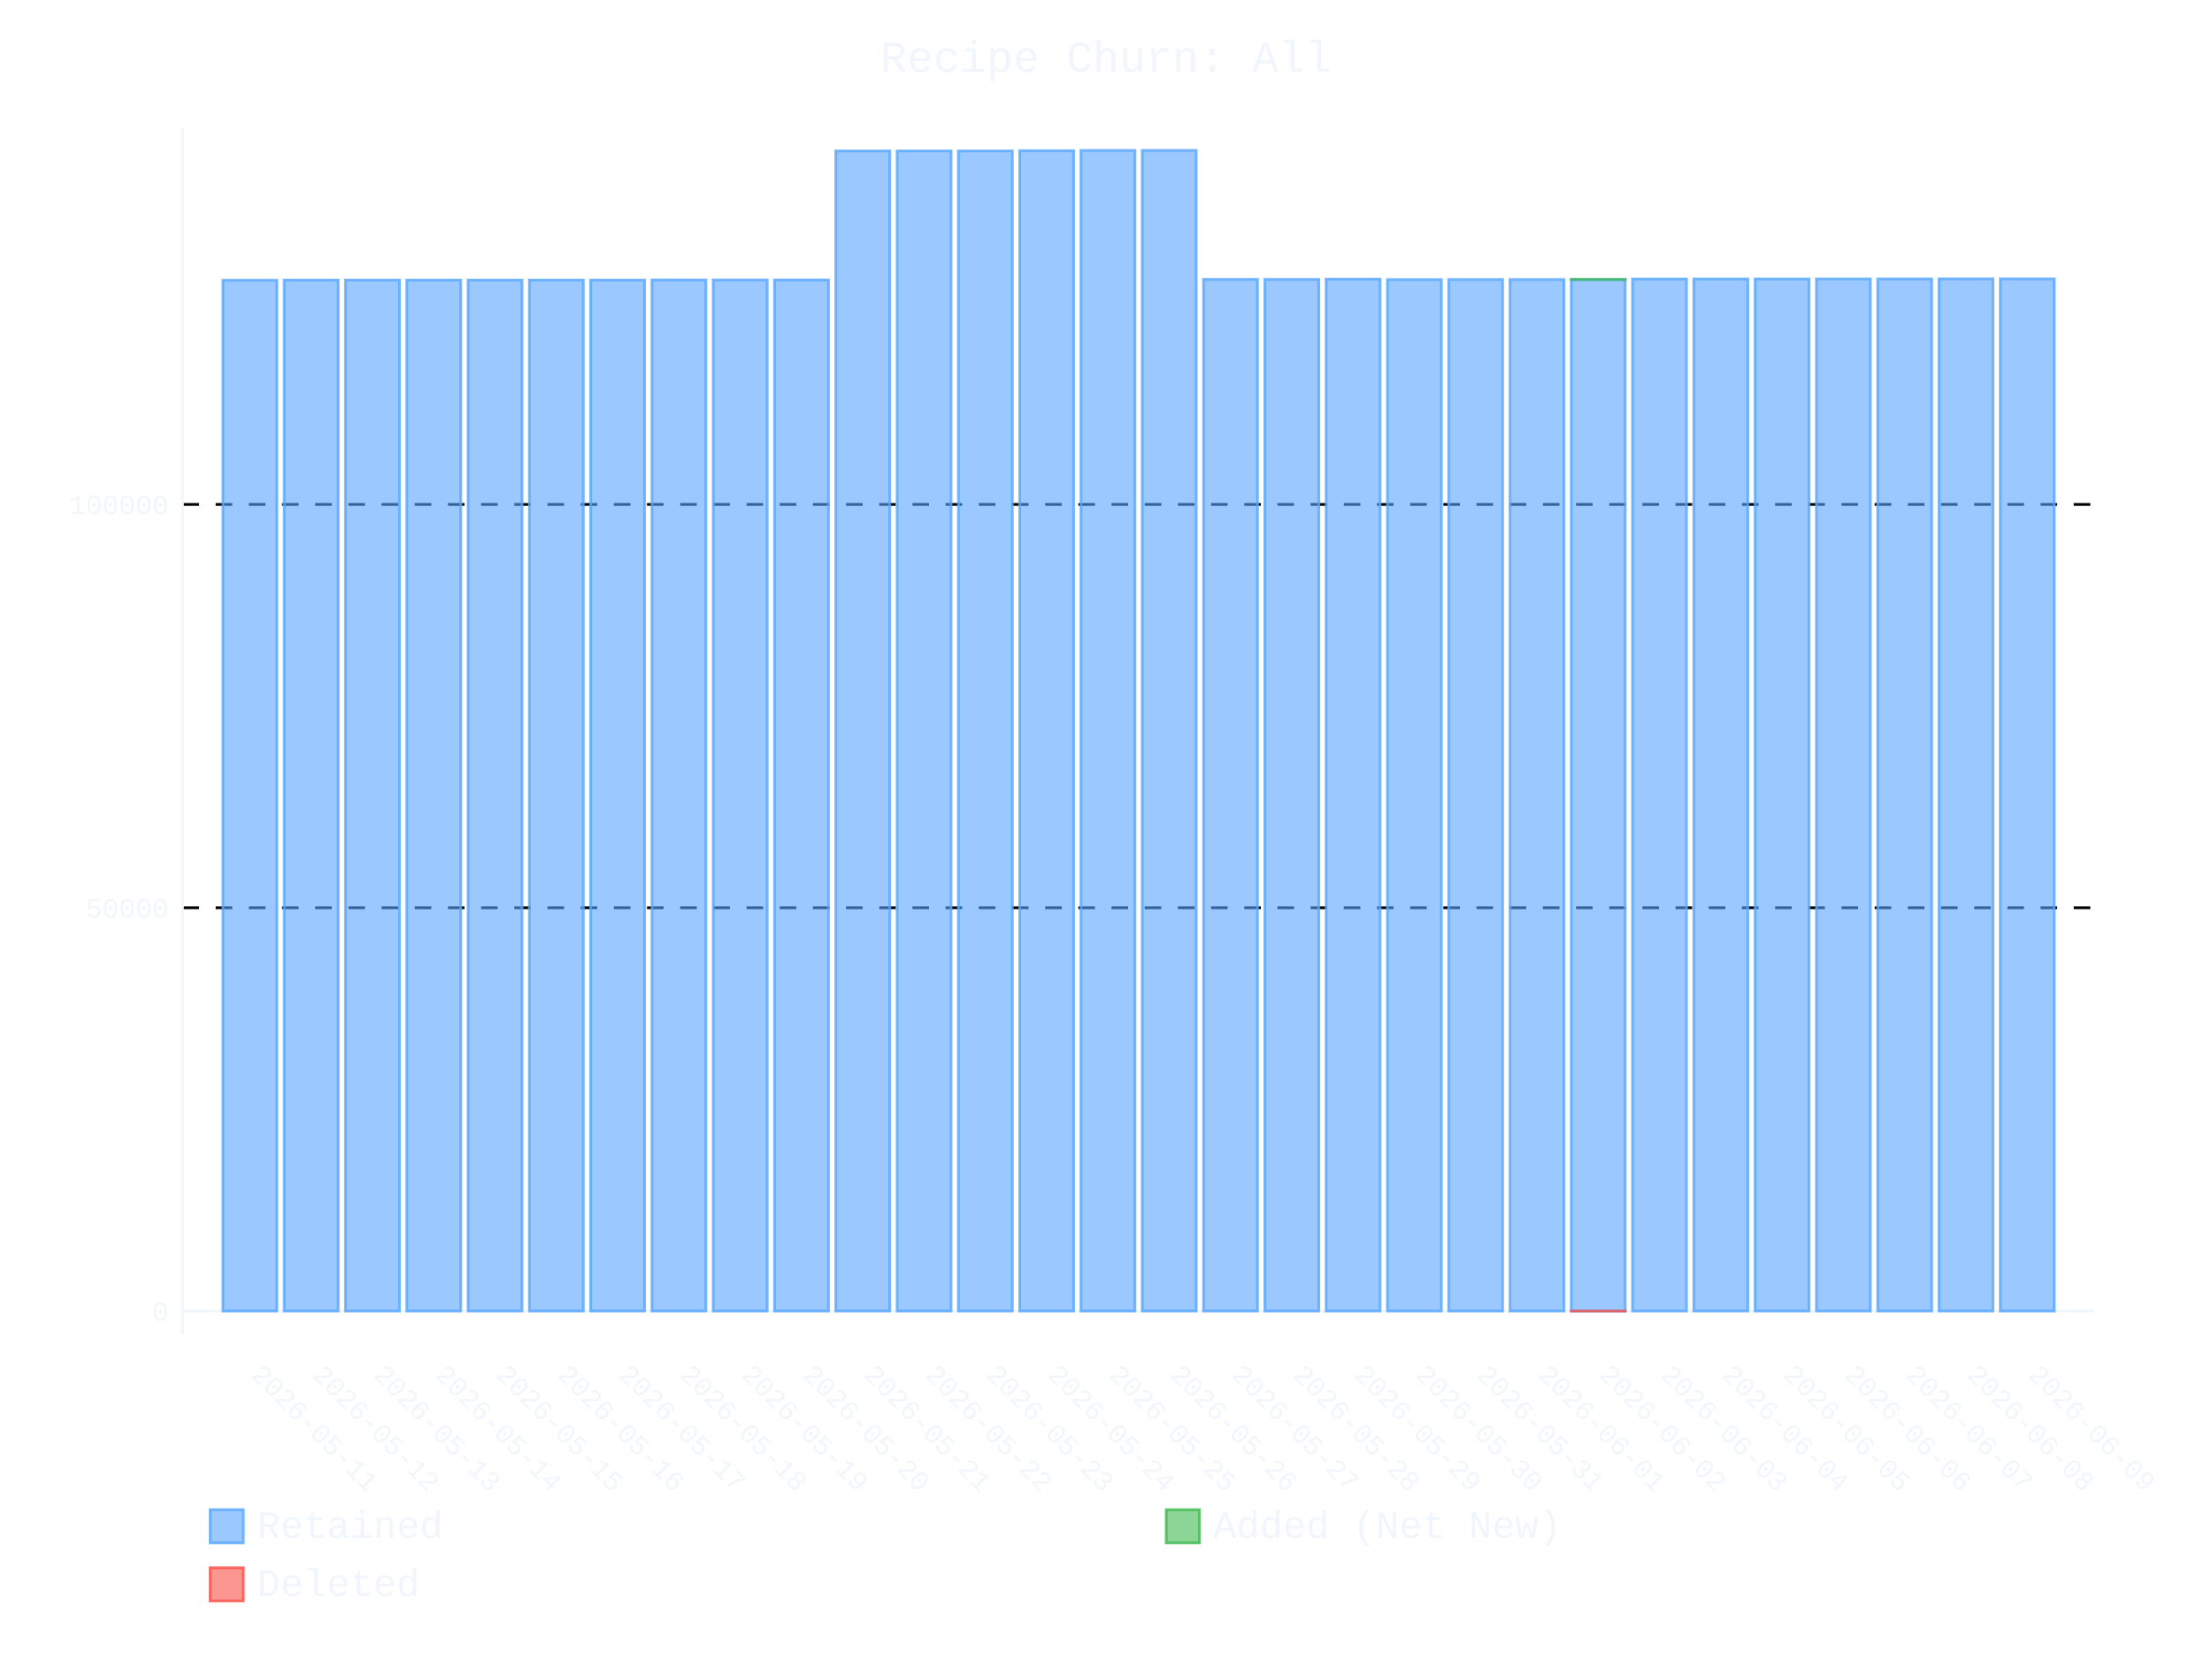
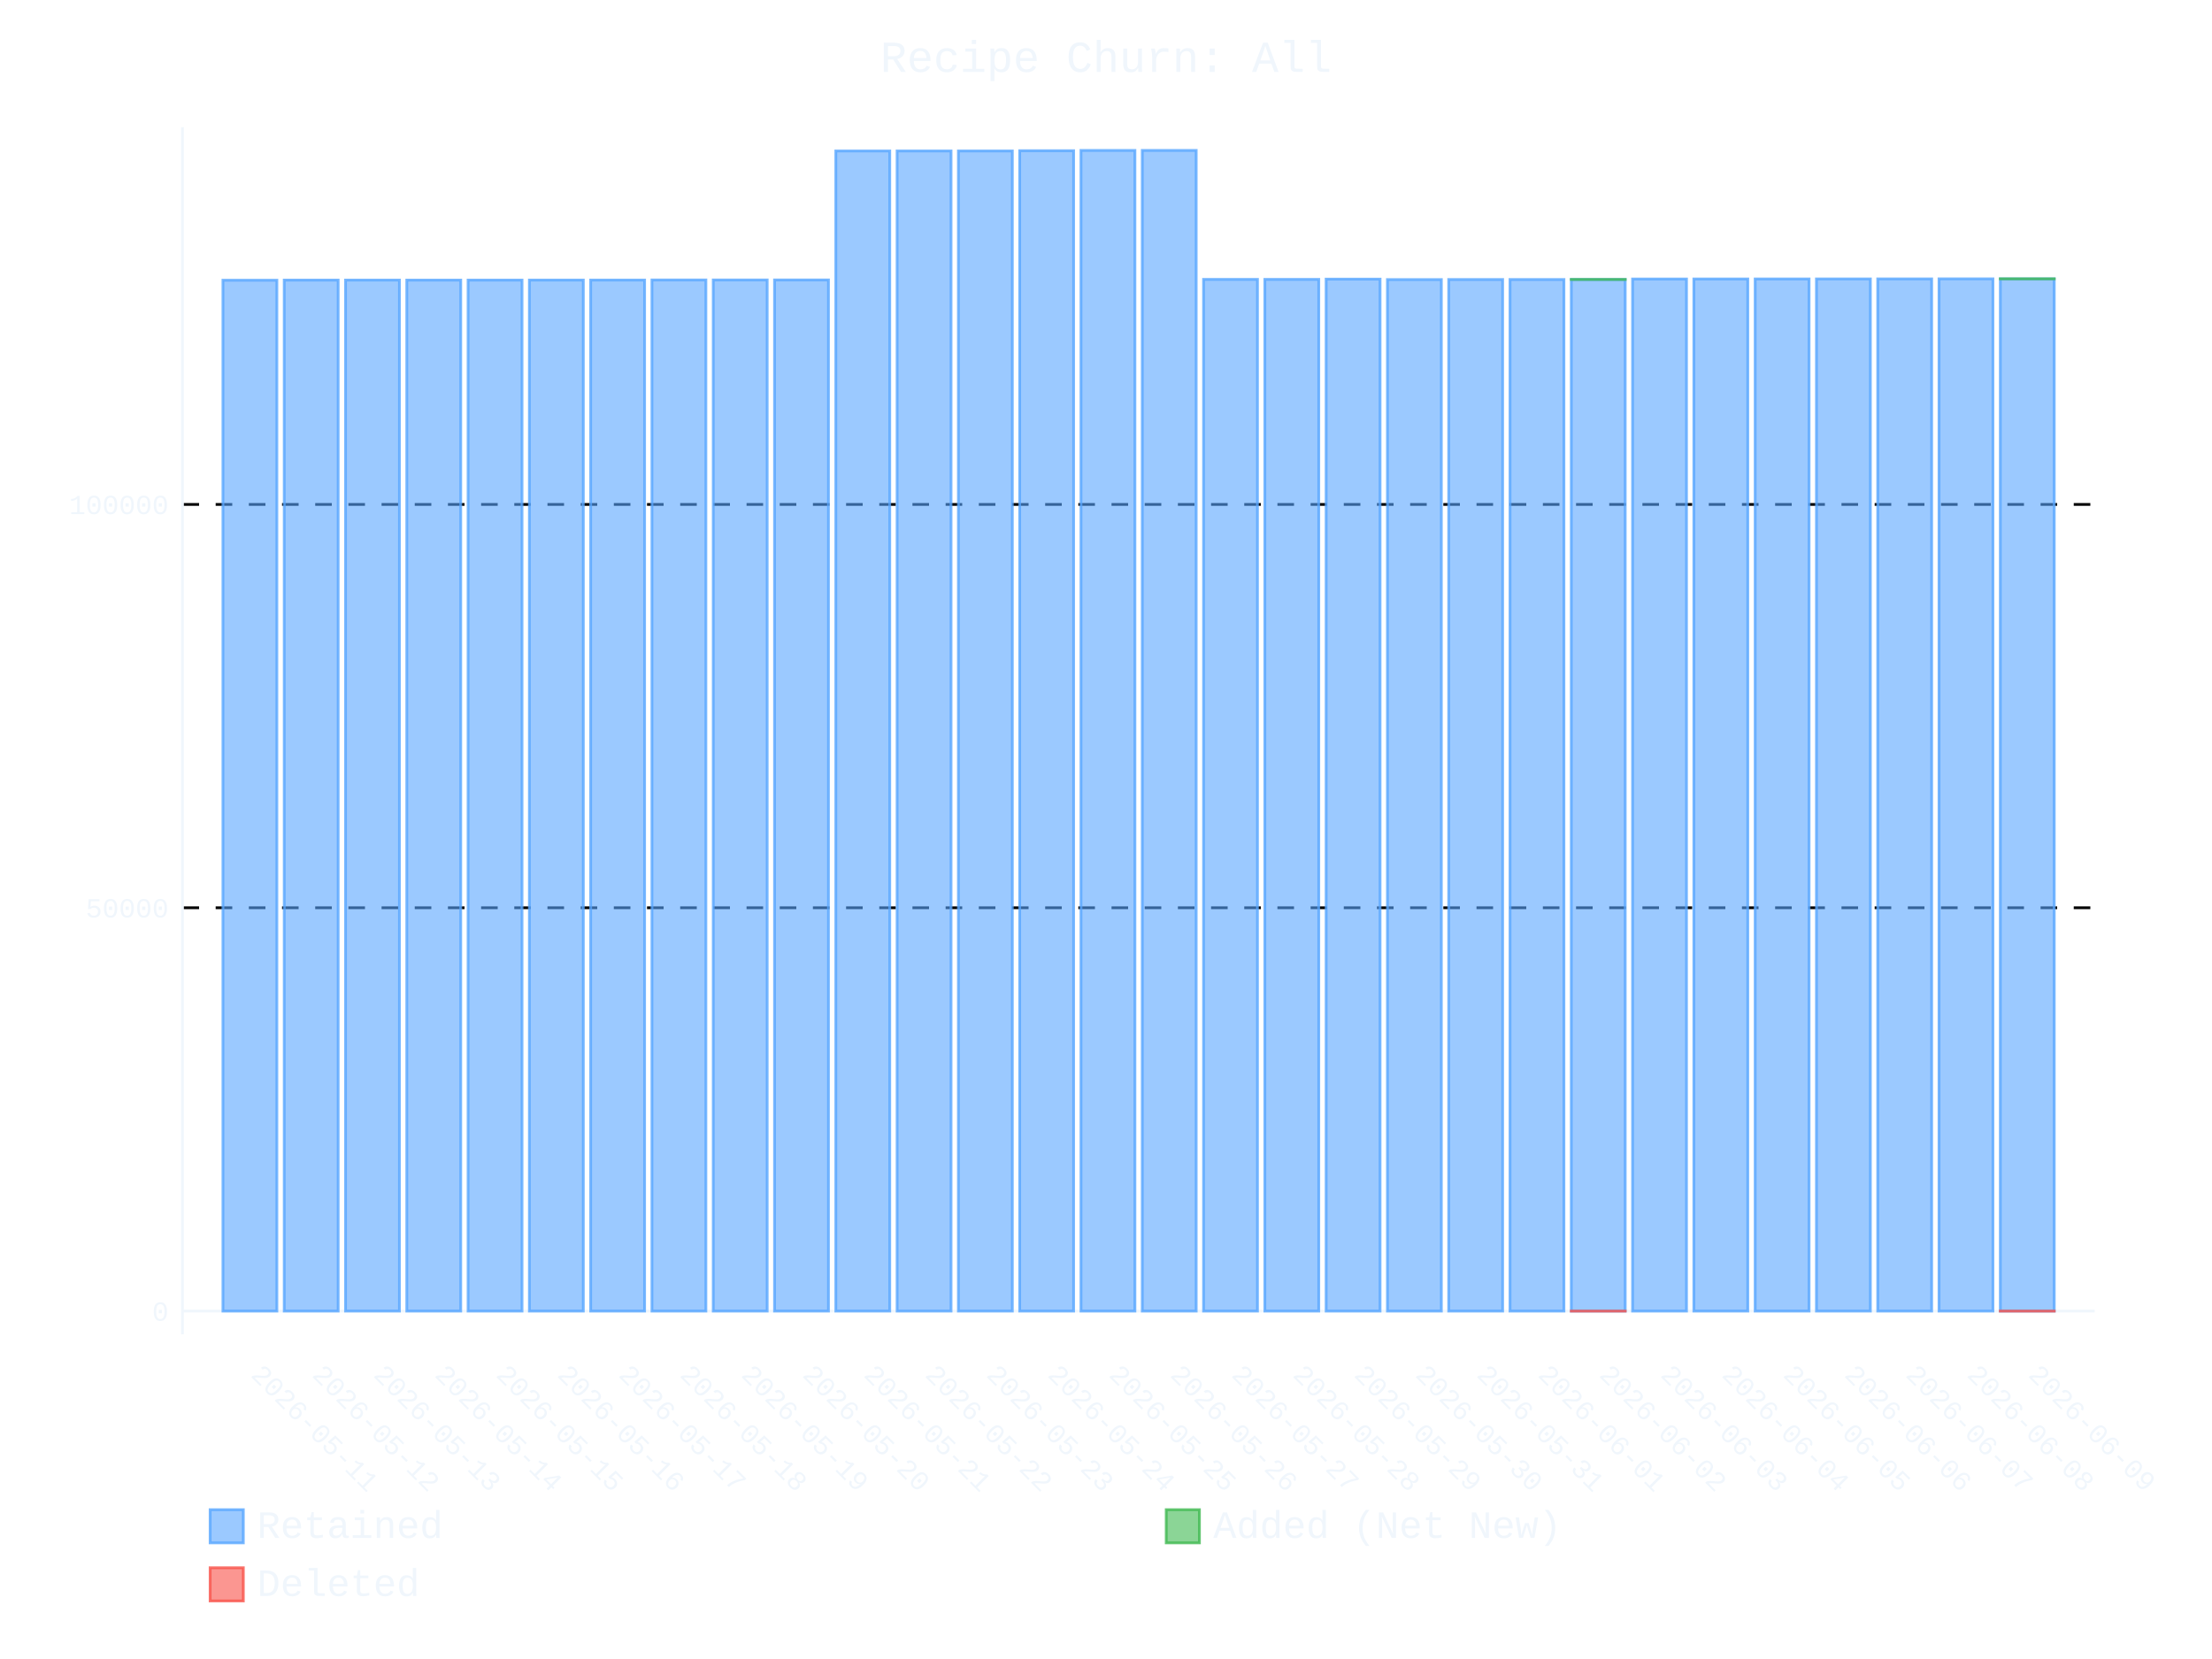
- <svg xmlns="http://www.w3.org/2000/svg" id="chart-f2c82ad2-dcfa-4133-a1a3-add3ea1f394c" class="pygal-chart" viewBox="0 0 800 600">
+ <svg xmlns="http://www.w3.org/2000/svg" id="chart-7bdb17bb-5d78-495d-bef8-8393274104c9" class="pygal-chart" viewBox="0 0 800 600">
  <defs>
-     <style type="text/css">#chart-f2c82ad2-dcfa-4133-a1a3-add3ea1f394c{-webkit-user-select:none;-webkit-font-smoothing:antialiased;font-family:Consolas,"Liberation Mono",Menlo,Courier,monospace}#chart-f2c82ad2-dcfa-4133-a1a3-add3ea1f394c .title{font-family:Consolas,"Liberation Mono",Menlo,Courier,monospace;font-size:16px}#chart-f2c82ad2-dcfa-4133-a1a3-add3ea1f394c .legends .legend text{font-family:Consolas,"Liberation Mono",Menlo,Courier,monospace;font-size:14px}#chart-f2c82ad2-dcfa-4133-a1a3-add3ea1f394c .axis text{font-family:Consolas,"Liberation Mono",Menlo,Courier,monospace;font-size:10px}#chart-f2c82ad2-dcfa-4133-a1a3-add3ea1f394c .axis text.major{font-family:Consolas,"Liberation Mono",Menlo,Courier,monospace;font-size:10px}#chart-f2c82ad2-dcfa-4133-a1a3-add3ea1f394c .text-overlay text.value{font-family:Consolas,"Liberation Mono",Menlo,Courier,monospace;font-size:16px}#chart-f2c82ad2-dcfa-4133-a1a3-add3ea1f394c .text-overlay text.label{font-family:Consolas,"Liberation Mono",Menlo,Courier,monospace;font-size:10px}#chart-f2c82ad2-dcfa-4133-a1a3-add3ea1f394c .tooltip{font-family:Consolas,"Liberation Mono",Menlo,Courier,monospace;font-size:14px}#chart-f2c82ad2-dcfa-4133-a1a3-add3ea1f394c text.no_data{font-family:Consolas,"Liberation Mono",Menlo,Courier,monospace;font-size:64px}
- #chart-f2c82ad2-dcfa-4133-a1a3-add3ea1f394c{background-color:transparent}#chart-f2c82ad2-dcfa-4133-a1a3-add3ea1f394c path,#chart-f2c82ad2-dcfa-4133-a1a3-add3ea1f394c line,#chart-f2c82ad2-dcfa-4133-a1a3-add3ea1f394c rect,#chart-f2c82ad2-dcfa-4133-a1a3-add3ea1f394c circle{-webkit-transition:400ms ease-in;-moz-transition:400ms ease-in;transition:400ms ease-in}#chart-f2c82ad2-dcfa-4133-a1a3-add3ea1f394c .graph &gt; .background{fill:transparent}#chart-f2c82ad2-dcfa-4133-a1a3-add3ea1f394c .plot &gt; .background{fill:transparent}#chart-f2c82ad2-dcfa-4133-a1a3-add3ea1f394c .graph{fill:#f0f6fc}#chart-f2c82ad2-dcfa-4133-a1a3-add3ea1f394c text.no_data{fill:#f0f6fc}#chart-f2c82ad2-dcfa-4133-a1a3-add3ea1f394c .title{fill:#f0f6fc}#chart-f2c82ad2-dcfa-4133-a1a3-add3ea1f394c .legends .legend text{fill:#f0f6fc}#chart-f2c82ad2-dcfa-4133-a1a3-add3ea1f394c .legends .legend:hover text{fill:#f0f6fc}#chart-f2c82ad2-dcfa-4133-a1a3-add3ea1f394c .axis .line{stroke:#f0f6fc}#chart-f2c82ad2-dcfa-4133-a1a3-add3ea1f394c .axis .guide.line{stroke:#9198a1}#chart-f2c82ad2-dcfa-4133-a1a3-add3ea1f394c .axis .major.line{stroke:#f0f6fc}#chart-f2c82ad2-dcfa-4133-a1a3-add3ea1f394c .axis text.major{fill:#f0f6fc}#chart-f2c82ad2-dcfa-4133-a1a3-add3ea1f394c .axis.y .guides:hover .guide.line,#chart-f2c82ad2-dcfa-4133-a1a3-add3ea1f394c .line-graph .axis.x .guides:hover .guide.line,#chart-f2c82ad2-dcfa-4133-a1a3-add3ea1f394c .stackedline-graph .axis.x .guides:hover .guide.line,#chart-f2c82ad2-dcfa-4133-a1a3-add3ea1f394c .xy-graph .axis.x .guides:hover .guide.line{stroke:#f0f6fc}#chart-f2c82ad2-dcfa-4133-a1a3-add3ea1f394c .axis .guides:hover text{fill:#f0f6fc}#chart-f2c82ad2-dcfa-4133-a1a3-add3ea1f394c .reactive{fill-opacity:.6;stroke-opacity:.8;stroke-width:1}#chart-f2c82ad2-dcfa-4133-a1a3-add3ea1f394c .ci{stroke:#f0f6fc}#chart-f2c82ad2-dcfa-4133-a1a3-add3ea1f394c .reactive.active,#chart-f2c82ad2-dcfa-4133-a1a3-add3ea1f394c .active .reactive{fill-opacity:.9;stroke-opacity:.9;stroke-width:4}#chart-f2c82ad2-dcfa-4133-a1a3-add3ea1f394c .ci .reactive.active{stroke-width:1.5}#chart-f2c82ad2-dcfa-4133-a1a3-add3ea1f394c .series text{fill:#f0f6fc}#chart-f2c82ad2-dcfa-4133-a1a3-add3ea1f394c .tooltip rect{fill:transparent;stroke:#f0f6fc;-webkit-transition:opacity 400ms ease-in;-moz-transition:opacity 400ms ease-in;transition:opacity 400ms ease-in}#chart-f2c82ad2-dcfa-4133-a1a3-add3ea1f394c .tooltip .label{fill:#f0f6fc}#chart-f2c82ad2-dcfa-4133-a1a3-add3ea1f394c .tooltip .label{fill:#f0f6fc}#chart-f2c82ad2-dcfa-4133-a1a3-add3ea1f394c .tooltip .legend{font-size:.8em;fill:#9198a1}#chart-f2c82ad2-dcfa-4133-a1a3-add3ea1f394c .tooltip .x_label{font-size:.6em;fill:#f0f6fc}#chart-f2c82ad2-dcfa-4133-a1a3-add3ea1f394c .tooltip .xlink{font-size:.5em;text-decoration:underline}#chart-f2c82ad2-dcfa-4133-a1a3-add3ea1f394c .tooltip .value{font-size:1.5em}#chart-f2c82ad2-dcfa-4133-a1a3-add3ea1f394c .bound{font-size:.5em}#chart-f2c82ad2-dcfa-4133-a1a3-add3ea1f394c .max-value{font-size:.75em;fill:#9198a1}#chart-f2c82ad2-dcfa-4133-a1a3-add3ea1f394c .map-element{fill:transparent;stroke:#9198a1 !important}#chart-f2c82ad2-dcfa-4133-a1a3-add3ea1f394c .map-element .reactive{fill-opacity:inherit;stroke-opacity:inherit}#chart-f2c82ad2-dcfa-4133-a1a3-add3ea1f394c .color-0,#chart-f2c82ad2-dcfa-4133-a1a3-add3ea1f394c .color-0 a:visited{stroke:#58a6ff;fill:#58a6ff}#chart-f2c82ad2-dcfa-4133-a1a3-add3ea1f394c .color-1,#chart-f2c82ad2-dcfa-4133-a1a3-add3ea1f394c .color-1 a:visited{stroke:#3fb950;fill:#3fb950}#chart-f2c82ad2-dcfa-4133-a1a3-add3ea1f394c .color-2,#chart-f2c82ad2-dcfa-4133-a1a3-add3ea1f394c .color-2 a:visited{stroke:#f85149;fill:#f85149}#chart-f2c82ad2-dcfa-4133-a1a3-add3ea1f394c .text-overlay .color-0 text{fill:black}#chart-f2c82ad2-dcfa-4133-a1a3-add3ea1f394c .text-overlay .color-1 text{fill:black}#chart-f2c82ad2-dcfa-4133-a1a3-add3ea1f394c .text-overlay .color-2 text{fill:black}
- #chart-f2c82ad2-dcfa-4133-a1a3-add3ea1f394c text.no_data{text-anchor:middle}#chart-f2c82ad2-dcfa-4133-a1a3-add3ea1f394c .guide.line{fill:none}#chart-f2c82ad2-dcfa-4133-a1a3-add3ea1f394c .centered{text-anchor:middle}#chart-f2c82ad2-dcfa-4133-a1a3-add3ea1f394c .title{text-anchor:middle}#chart-f2c82ad2-dcfa-4133-a1a3-add3ea1f394c .legends .legend text{fill-opacity:1}#chart-f2c82ad2-dcfa-4133-a1a3-add3ea1f394c .axis.x text{text-anchor:middle}#chart-f2c82ad2-dcfa-4133-a1a3-add3ea1f394c .axis.x:not(.web) text[transform]{text-anchor:start}#chart-f2c82ad2-dcfa-4133-a1a3-add3ea1f394c .axis.x:not(.web) text[transform].backwards{text-anchor:end}#chart-f2c82ad2-dcfa-4133-a1a3-add3ea1f394c .axis.y text{text-anchor:end}#chart-f2c82ad2-dcfa-4133-a1a3-add3ea1f394c .axis.y text[transform].backwards{text-anchor:start}#chart-f2c82ad2-dcfa-4133-a1a3-add3ea1f394c .axis.y2 text{text-anchor:start}#chart-f2c82ad2-dcfa-4133-a1a3-add3ea1f394c .axis.y2 text[transform].backwards{text-anchor:end}#chart-f2c82ad2-dcfa-4133-a1a3-add3ea1f394c .axis .guide.line{stroke-dasharray:4,4;stroke:black}#chart-f2c82ad2-dcfa-4133-a1a3-add3ea1f394c .axis .major.guide.line{stroke-dasharray:6,6;stroke:black}#chart-f2c82ad2-dcfa-4133-a1a3-add3ea1f394c .horizontal .axis.y .guide.line,#chart-f2c82ad2-dcfa-4133-a1a3-add3ea1f394c .horizontal .axis.y2 .guide.line,#chart-f2c82ad2-dcfa-4133-a1a3-add3ea1f394c .vertical .axis.x .guide.line{opacity:0}#chart-f2c82ad2-dcfa-4133-a1a3-add3ea1f394c .horizontal .axis.always_show .guide.line,#chart-f2c82ad2-dcfa-4133-a1a3-add3ea1f394c .vertical .axis.always_show .guide.line{opacity:1 !important}#chart-f2c82ad2-dcfa-4133-a1a3-add3ea1f394c .axis.y .guides:hover .guide.line,#chart-f2c82ad2-dcfa-4133-a1a3-add3ea1f394c .axis.y2 .guides:hover .guide.line,#chart-f2c82ad2-dcfa-4133-a1a3-add3ea1f394c .axis.x .guides:hover .guide.line{opacity:1}#chart-f2c82ad2-dcfa-4133-a1a3-add3ea1f394c .axis .guides:hover text{opacity:1}#chart-f2c82ad2-dcfa-4133-a1a3-add3ea1f394c .nofill{fill:none}#chart-f2c82ad2-dcfa-4133-a1a3-add3ea1f394c .subtle-fill{fill-opacity:.2}#chart-f2c82ad2-dcfa-4133-a1a3-add3ea1f394c .dot{stroke-width:1px;fill-opacity:1;stroke-opacity:1}#chart-f2c82ad2-dcfa-4133-a1a3-add3ea1f394c .dot.active{stroke-width:5px}#chart-f2c82ad2-dcfa-4133-a1a3-add3ea1f394c .dot.negative{fill:transparent}#chart-f2c82ad2-dcfa-4133-a1a3-add3ea1f394c text,#chart-f2c82ad2-dcfa-4133-a1a3-add3ea1f394c tspan{stroke:none !important}#chart-f2c82ad2-dcfa-4133-a1a3-add3ea1f394c .series text.active{opacity:1}#chart-f2c82ad2-dcfa-4133-a1a3-add3ea1f394c .tooltip rect{fill-opacity:.95;stroke-width:.5}#chart-f2c82ad2-dcfa-4133-a1a3-add3ea1f394c .tooltip text{fill-opacity:1}#chart-f2c82ad2-dcfa-4133-a1a3-add3ea1f394c .showable{visibility:hidden}#chart-f2c82ad2-dcfa-4133-a1a3-add3ea1f394c .showable.shown{visibility:visible}#chart-f2c82ad2-dcfa-4133-a1a3-add3ea1f394c .gauge-background{fill:rgba(229,229,229,1);stroke:none}#chart-f2c82ad2-dcfa-4133-a1a3-add3ea1f394c .bg-lines{stroke:transparent;stroke-width:2px}</style>
+     <style type="text/css">#chart-7bdb17bb-5d78-495d-bef8-8393274104c9{-webkit-user-select:none;-webkit-font-smoothing:antialiased;font-family:Consolas,"Liberation Mono",Menlo,Courier,monospace}#chart-7bdb17bb-5d78-495d-bef8-8393274104c9 .title{font-family:Consolas,"Liberation Mono",Menlo,Courier,monospace;font-size:16px}#chart-7bdb17bb-5d78-495d-bef8-8393274104c9 .legends .legend text{font-family:Consolas,"Liberation Mono",Menlo,Courier,monospace;font-size:14px}#chart-7bdb17bb-5d78-495d-bef8-8393274104c9 .axis text{font-family:Consolas,"Liberation Mono",Menlo,Courier,monospace;font-size:10px}#chart-7bdb17bb-5d78-495d-bef8-8393274104c9 .axis text.major{font-family:Consolas,"Liberation Mono",Menlo,Courier,monospace;font-size:10px}#chart-7bdb17bb-5d78-495d-bef8-8393274104c9 .text-overlay text.value{font-family:Consolas,"Liberation Mono",Menlo,Courier,monospace;font-size:16px}#chart-7bdb17bb-5d78-495d-bef8-8393274104c9 .text-overlay text.label{font-family:Consolas,"Liberation Mono",Menlo,Courier,monospace;font-size:10px}#chart-7bdb17bb-5d78-495d-bef8-8393274104c9 .tooltip{font-family:Consolas,"Liberation Mono",Menlo,Courier,monospace;font-size:14px}#chart-7bdb17bb-5d78-495d-bef8-8393274104c9 text.no_data{font-family:Consolas,"Liberation Mono",Menlo,Courier,monospace;font-size:64px}
+ #chart-7bdb17bb-5d78-495d-bef8-8393274104c9{background-color:transparent}#chart-7bdb17bb-5d78-495d-bef8-8393274104c9 path,#chart-7bdb17bb-5d78-495d-bef8-8393274104c9 line,#chart-7bdb17bb-5d78-495d-bef8-8393274104c9 rect,#chart-7bdb17bb-5d78-495d-bef8-8393274104c9 circle{-webkit-transition:400ms ease-in;-moz-transition:400ms ease-in;transition:400ms ease-in}#chart-7bdb17bb-5d78-495d-bef8-8393274104c9 .graph &gt; .background{fill:transparent}#chart-7bdb17bb-5d78-495d-bef8-8393274104c9 .plot &gt; .background{fill:transparent}#chart-7bdb17bb-5d78-495d-bef8-8393274104c9 .graph{fill:#f0f6fc}#chart-7bdb17bb-5d78-495d-bef8-8393274104c9 text.no_data{fill:#f0f6fc}#chart-7bdb17bb-5d78-495d-bef8-8393274104c9 .title{fill:#f0f6fc}#chart-7bdb17bb-5d78-495d-bef8-8393274104c9 .legends .legend text{fill:#f0f6fc}#chart-7bdb17bb-5d78-495d-bef8-8393274104c9 .legends .legend:hover text{fill:#f0f6fc}#chart-7bdb17bb-5d78-495d-bef8-8393274104c9 .axis .line{stroke:#f0f6fc}#chart-7bdb17bb-5d78-495d-bef8-8393274104c9 .axis .guide.line{stroke:#9198a1}#chart-7bdb17bb-5d78-495d-bef8-8393274104c9 .axis .major.line{stroke:#f0f6fc}#chart-7bdb17bb-5d78-495d-bef8-8393274104c9 .axis text.major{fill:#f0f6fc}#chart-7bdb17bb-5d78-495d-bef8-8393274104c9 .axis.y .guides:hover .guide.line,#chart-7bdb17bb-5d78-495d-bef8-8393274104c9 .line-graph .axis.x .guides:hover .guide.line,#chart-7bdb17bb-5d78-495d-bef8-8393274104c9 .stackedline-graph .axis.x .guides:hover .guide.line,#chart-7bdb17bb-5d78-495d-bef8-8393274104c9 .xy-graph .axis.x .guides:hover .guide.line{stroke:#f0f6fc}#chart-7bdb17bb-5d78-495d-bef8-8393274104c9 .axis .guides:hover text{fill:#f0f6fc}#chart-7bdb17bb-5d78-495d-bef8-8393274104c9 .reactive{fill-opacity:.6;stroke-opacity:.8;stroke-width:1}#chart-7bdb17bb-5d78-495d-bef8-8393274104c9 .ci{stroke:#f0f6fc}#chart-7bdb17bb-5d78-495d-bef8-8393274104c9 .reactive.active,#chart-7bdb17bb-5d78-495d-bef8-8393274104c9 .active .reactive{fill-opacity:.9;stroke-opacity:.9;stroke-width:4}#chart-7bdb17bb-5d78-495d-bef8-8393274104c9 .ci .reactive.active{stroke-width:1.5}#chart-7bdb17bb-5d78-495d-bef8-8393274104c9 .series text{fill:#f0f6fc}#chart-7bdb17bb-5d78-495d-bef8-8393274104c9 .tooltip rect{fill:transparent;stroke:#f0f6fc;-webkit-transition:opacity 400ms ease-in;-moz-transition:opacity 400ms ease-in;transition:opacity 400ms ease-in}#chart-7bdb17bb-5d78-495d-bef8-8393274104c9 .tooltip .label{fill:#f0f6fc}#chart-7bdb17bb-5d78-495d-bef8-8393274104c9 .tooltip .label{fill:#f0f6fc}#chart-7bdb17bb-5d78-495d-bef8-8393274104c9 .tooltip .legend{font-size:.8em;fill:#9198a1}#chart-7bdb17bb-5d78-495d-bef8-8393274104c9 .tooltip .x_label{font-size:.6em;fill:#f0f6fc}#chart-7bdb17bb-5d78-495d-bef8-8393274104c9 .tooltip .xlink{font-size:.5em;text-decoration:underline}#chart-7bdb17bb-5d78-495d-bef8-8393274104c9 .tooltip .value{font-size:1.5em}#chart-7bdb17bb-5d78-495d-bef8-8393274104c9 .bound{font-size:.5em}#chart-7bdb17bb-5d78-495d-bef8-8393274104c9 .max-value{font-size:.75em;fill:#9198a1}#chart-7bdb17bb-5d78-495d-bef8-8393274104c9 .map-element{fill:transparent;stroke:#9198a1 !important}#chart-7bdb17bb-5d78-495d-bef8-8393274104c9 .map-element .reactive{fill-opacity:inherit;stroke-opacity:inherit}#chart-7bdb17bb-5d78-495d-bef8-8393274104c9 .color-0,#chart-7bdb17bb-5d78-495d-bef8-8393274104c9 .color-0 a:visited{stroke:#58a6ff;fill:#58a6ff}#chart-7bdb17bb-5d78-495d-bef8-8393274104c9 .color-1,#chart-7bdb17bb-5d78-495d-bef8-8393274104c9 .color-1 a:visited{stroke:#3fb950;fill:#3fb950}#chart-7bdb17bb-5d78-495d-bef8-8393274104c9 .color-2,#chart-7bdb17bb-5d78-495d-bef8-8393274104c9 .color-2 a:visited{stroke:#f85149;fill:#f85149}#chart-7bdb17bb-5d78-495d-bef8-8393274104c9 .text-overlay .color-0 text{fill:black}#chart-7bdb17bb-5d78-495d-bef8-8393274104c9 .text-overlay .color-1 text{fill:black}#chart-7bdb17bb-5d78-495d-bef8-8393274104c9 .text-overlay .color-2 text{fill:black}
+ #chart-7bdb17bb-5d78-495d-bef8-8393274104c9 text.no_data{text-anchor:middle}#chart-7bdb17bb-5d78-495d-bef8-8393274104c9 .guide.line{fill:none}#chart-7bdb17bb-5d78-495d-bef8-8393274104c9 .centered{text-anchor:middle}#chart-7bdb17bb-5d78-495d-bef8-8393274104c9 .title{text-anchor:middle}#chart-7bdb17bb-5d78-495d-bef8-8393274104c9 .legends .legend text{fill-opacity:1}#chart-7bdb17bb-5d78-495d-bef8-8393274104c9 .axis.x text{text-anchor:middle}#chart-7bdb17bb-5d78-495d-bef8-8393274104c9 .axis.x:not(.web) text[transform]{text-anchor:start}#chart-7bdb17bb-5d78-495d-bef8-8393274104c9 .axis.x:not(.web) text[transform].backwards{text-anchor:end}#chart-7bdb17bb-5d78-495d-bef8-8393274104c9 .axis.y text{text-anchor:end}#chart-7bdb17bb-5d78-495d-bef8-8393274104c9 .axis.y text[transform].backwards{text-anchor:start}#chart-7bdb17bb-5d78-495d-bef8-8393274104c9 .axis.y2 text{text-anchor:start}#chart-7bdb17bb-5d78-495d-bef8-8393274104c9 .axis.y2 text[transform].backwards{text-anchor:end}#chart-7bdb17bb-5d78-495d-bef8-8393274104c9 .axis .guide.line{stroke-dasharray:4,4;stroke:black}#chart-7bdb17bb-5d78-495d-bef8-8393274104c9 .axis .major.guide.line{stroke-dasharray:6,6;stroke:black}#chart-7bdb17bb-5d78-495d-bef8-8393274104c9 .horizontal .axis.y .guide.line,#chart-7bdb17bb-5d78-495d-bef8-8393274104c9 .horizontal .axis.y2 .guide.line,#chart-7bdb17bb-5d78-495d-bef8-8393274104c9 .vertical .axis.x .guide.line{opacity:0}#chart-7bdb17bb-5d78-495d-bef8-8393274104c9 .horizontal .axis.always_show .guide.line,#chart-7bdb17bb-5d78-495d-bef8-8393274104c9 .vertical .axis.always_show .guide.line{opacity:1 !important}#chart-7bdb17bb-5d78-495d-bef8-8393274104c9 .axis.y .guides:hover .guide.line,#chart-7bdb17bb-5d78-495d-bef8-8393274104c9 .axis.y2 .guides:hover .guide.line,#chart-7bdb17bb-5d78-495d-bef8-8393274104c9 .axis.x .guides:hover .guide.line{opacity:1}#chart-7bdb17bb-5d78-495d-bef8-8393274104c9 .axis .guides:hover text{opacity:1}#chart-7bdb17bb-5d78-495d-bef8-8393274104c9 .nofill{fill:none}#chart-7bdb17bb-5d78-495d-bef8-8393274104c9 .subtle-fill{fill-opacity:.2}#chart-7bdb17bb-5d78-495d-bef8-8393274104c9 .dot{stroke-width:1px;fill-opacity:1;stroke-opacity:1}#chart-7bdb17bb-5d78-495d-bef8-8393274104c9 .dot.active{stroke-width:5px}#chart-7bdb17bb-5d78-495d-bef8-8393274104c9 .dot.negative{fill:transparent}#chart-7bdb17bb-5d78-495d-bef8-8393274104c9 text,#chart-7bdb17bb-5d78-495d-bef8-8393274104c9 tspan{stroke:none !important}#chart-7bdb17bb-5d78-495d-bef8-8393274104c9 .series text.active{opacity:1}#chart-7bdb17bb-5d78-495d-bef8-8393274104c9 .tooltip rect{fill-opacity:.95;stroke-width:.5}#chart-7bdb17bb-5d78-495d-bef8-8393274104c9 .tooltip text{fill-opacity:1}#chart-7bdb17bb-5d78-495d-bef8-8393274104c9 .showable{visibility:hidden}#chart-7bdb17bb-5d78-495d-bef8-8393274104c9 .showable.shown{visibility:visible}#chart-7bdb17bb-5d78-495d-bef8-8393274104c9 .gauge-background{fill:rgba(229,229,229,1);stroke:none}#chart-7bdb17bb-5d78-495d-bef8-8393274104c9 .bg-lines{stroke:transparent;stroke-width:2px}</style>
  </defs>
  <g class="graph stackedbar-graph vertical">
    <rect x="0" y="0" width="800" height="600" class="background" />
    <g transform="translate(66, 46)" class="plot">
      <rect x="0" y="0" width="691.574" height="436.574" class="background" />
      <g class="axis y always_show">
        <g class="guides">
          <path d="M0 428.172 h691.574" class="axis major line" />
          <text x="-5" y="431.672" class="major">0</text>
        </g>
        <g class="guides">
          <path d="M0 282.304 h691.574" class="major guide line" />
          <text x="-5" y="285.804" class="major">50000</text>
        </g>
        <g class="guides">
          <path d="M0 136.436 h691.574" class="major guide line" />
          <text x="-5" y="139.936" class="major">100000</text>
        </g>
      </g>
      <g class="axis x">
        <path d="M0 0 v436.574" class="line" />
        <g class="guides">
          <path d="M24.382 0 v436.574" class="guide line" />
          <text x="24.382" y="451.574" class="" transform="rotate(45 24.3824 451.5736)">2026-05-11</text>
        </g>
        <g class="guides">
          <path d="M46.548 0 v436.574" class="guide line" />
          <text x="46.548" y="451.574" class="" transform="rotate(45 46.54822 451.5736)">2026-05-12</text>
        </g>
        <g class="guides">
          <path d="M68.714 0 v436.574" class="guide line" />
          <text x="68.714" y="451.574" class="" transform="rotate(45 68.71404 451.5736)">2026-05-13</text>
        </g>
        <g class="guides">
          <path d="M90.88 0 v436.574" class="guide line" />
          <text x="90.88" y="451.574" class="" transform="rotate(45 90.87986 451.5736)">2026-05-14</text>
        </g>
        <g class="guides">
          <path d="M113.046 0 v436.574" class="guide line" />
          <text x="113.046" y="451.574" class="" transform="rotate(45 113.0457 451.5736)">2026-05-15</text>
        </g>
        <g class="guides">
          <path d="M135.212 0 v436.574" class="guide line" />
          <text x="135.212" y="451.574" class="" transform="rotate(45 135.2115 451.5736)">2026-05-16</text>
        </g>
        <g class="guides">
          <path d="M157.377 0 v436.574" class="guide line" />
          <text x="157.377" y="451.574" class="" transform="rotate(45 157.3773 451.5736)">2026-05-17</text>
        </g>
        <g class="guides">
          <path d="M179.543 0 v436.574" class="guide line" />
          <text x="179.543" y="451.574" class="" transform="rotate(45 179.5431 451.5736)">2026-05-18</text>
        </g>
        <g class="guides">
          <path d="M201.709 0 v436.574" class="guide line" />
          <text x="201.709" y="451.574" class="" transform="rotate(45 201.709 451.5736)">2026-05-19</text>
        </g>
        <g class="guides">
          <path d="M223.875 0 v436.574" class="guide line" />
          <text x="223.875" y="451.574" class="" transform="rotate(45 223.8748 451.5736)">2026-05-20</text>
        </g>
        <g class="guides">
          <path d="M246.041 0 v436.574" class="guide line" />
          <text x="246.041" y="451.574" class="" transform="rotate(45 246.0406 451.5736)">2026-05-21</text>
        </g>
        <g class="guides">
          <path d="M268.206 0 v436.574" class="guide line" />
          <text x="268.206" y="451.574" class="" transform="rotate(45 268.2064 451.5736)">2026-05-22</text>
        </g>
        <g class="guides">
          <path d="M290.372 0 v436.574" class="guide line" />
          <text x="290.372" y="451.574" class="" transform="rotate(45 290.3722 451.5736)">2026-05-23</text>
        </g>
        <g class="guides">
          <path d="M312.538 0 v436.574" class="guide line" />
          <text x="312.538" y="451.574" class="" transform="rotate(45 312.5381 451.5736)">2026-05-24</text>
        </g>
        <g class="guides">
          <path d="M334.704 0 v436.574" class="guide line" />
          <text x="334.704" y="451.574" class="" transform="rotate(45 334.7039 451.5736)">2026-05-25</text>
        </g>
        <g class="guides">
          <path d="M356.87 0 v436.574" class="guide line" />
          <text x="356.87" y="451.574" class="" transform="rotate(45 356.8697 451.5736)">2026-05-26</text>
        </g>
        <g class="guides">
          <path d="M379.036 0 v436.574" class="guide line" />
          <text x="379.036" y="451.574" class="" transform="rotate(45 379.0355 451.5736)">2026-05-27</text>
        </g>
        <g class="guides">
          <path d="M401.201 0 v436.574" class="guide line" />
          <text x="401.201" y="451.574" class="" transform="rotate(45 401.2013 451.5736)">2026-05-28</text>
        </g>
        <g class="guides">
          <path d="M423.367 0 v436.574" class="guide line" />
          <text x="423.367" y="451.574" class="" transform="rotate(45 423.3672 451.5736)">2026-05-29</text>
        </g>
        <g class="guides">
          <path d="M445.533 0 v436.574" class="guide line" />
          <text x="445.533" y="451.574" class="" transform="rotate(45 445.533 451.5736)">2026-05-30</text>
        </g>
        <g class="guides">
          <path d="M467.699 0 v436.574" class="guide line" />
          <text x="467.699" y="451.574" class="" transform="rotate(45 467.6988 451.5736)">2026-05-31</text>
        </g>
        <g class="guides">
          <path d="M489.865 0 v436.574" class="guide line" />
          <text x="489.865" y="451.574" class="" transform="rotate(45 489.8646 451.5736)">2026-06-01</text>
        </g>
        <g class="guides">
          <path d="M512.03 0 v436.574" class="guide line" />
          <text x="512.03" y="451.574" class="" transform="rotate(45 512.0304 451.5736)">2026-06-02</text>
        </g>
        <g class="guides">
          <path d="M534.196 0 v436.574" class="guide line" />
          <text x="534.196" y="451.574" class="" transform="rotate(45 534.1963 451.5736)">2026-06-03</text>
        </g>
        <g class="guides">
          <path d="M556.362 0 v436.574" class="guide line" />
          <text x="556.362" y="451.574" class="" transform="rotate(45 556.3621 451.5736)">2026-06-04</text>
        </g>
        <g class="guides">
          <path d="M578.528 0 v436.574" class="guide line" />
          <text x="578.528" y="451.574" class="" transform="rotate(45 578.5279 451.5736)">2026-06-05</text>
        </g>
        <g class="guides">
          <path d="M600.694 0 v436.574" class="guide line" />
          <text x="600.694" y="451.574" class="" transform="rotate(45 600.6937 451.5736)">2026-06-06</text>
        </g>
        <g class="guides">
          <path d="M622.86 0 v436.574" class="guide line" />
          <text x="622.86" y="451.574" class="" transform="rotate(45 622.8596 451.5736)">2026-06-07</text>
        </g>
        <g class="guides">
          <path d="M645.025 0 v436.574" class="guide line" />
          <text x="645.025" y="451.574" class="" transform="rotate(45 645.0254 451.5736)">2026-06-08</text>
        </g>
        <g class="guides">
          <path d="M667.191 0 v436.574" class="guide line" />
          <text x="667.191" y="451.574" class="" transform="rotate(45 667.1912 451.5736)">2026-06-09</text>
        </g>
      </g>
      <g class="series serie-0 color-0">
        <g class="bars">
          <g class="bar">
            <rect x="14.629" y="55.342" rx="0" ry="0" width="19.506" height="372.83" class="rect reactive tooltip-trigger" />
          </g>
          <g class="bar">
            <rect x="36.795" y="55.298" rx="0" ry="0" width="19.506" height="372.874" class="rect reactive tooltip-trigger" />
          </g>
          <g class="bar">
            <rect x="58.961" y="55.295" rx="0" ry="0" width="19.506" height="372.877" class="rect reactive tooltip-trigger" />
          </g>
          <g class="bar">
            <rect x="81.127" y="55.301" rx="0" ry="0" width="19.506" height="372.871" class="rect reactive tooltip-trigger" />
          </g>
          <g class="bar">
            <rect x="103.293" y="55.298" rx="0" ry="0" width="19.506" height="372.874" class="rect reactive tooltip-trigger" />
          </g>
          <g class="bar">
            <rect x="125.459" y="55.289" rx="0" ry="0" width="19.506" height="372.883" class="rect reactive tooltip-trigger" />
          </g>
          <g class="bar">
            <rect x="147.624" y="55.286" rx="0" ry="0" width="19.506" height="372.886" class="rect reactive tooltip-trigger" />
          </g>
          <g class="bar">
            <rect x="169.79" y="55.248" rx="0" ry="0" width="19.506" height="372.924" class="rect reactive tooltip-trigger" />
          </g>
          <g class="bar">
            <rect x="191.956" y="55.246" rx="0" ry="0" width="19.506" height="372.927" class="rect reactive tooltip-trigger" />
          </g>
          <g class="bar">
            <rect x="214.122" y="55.243" rx="0" ry="0" width="19.506" height="372.929" class="rect reactive tooltip-trigger" />
          </g>
          <g class="bar">
            <rect x="236.288" y="8.6" rx="0" ry="0" width="19.506" height="419.572" class="rect reactive tooltip-trigger" />
          </g>
          <g class="bar">
            <rect x="258.453" y="8.597" rx="0" ry="0" width="19.506" height="419.575" class="rect reactive tooltip-trigger" />
          </g>
          <g class="bar">
            <rect x="280.619" y="8.597" rx="0" ry="0" width="19.506" height="419.575" class="rect reactive tooltip-trigger" />
          </g>
          <g class="bar">
            <rect x="302.785" y="8.504" rx="0" ry="0" width="19.506" height="419.669" class="rect reactive tooltip-trigger" />
          </g>
          <g class="bar">
            <rect x="324.951" y="8.399" rx="0" ry="0" width="19.506" height="419.774" class="rect reactive tooltip-trigger" />
          </g>
          <g class="bar">
            <rect x="347.117" y="8.396" rx="0" ry="0" width="19.506" height="419.776" class="rect reactive tooltip-trigger" />
          </g>
          <g class="bar">
            <rect x="369.283" y="55.038" rx="0" ry="0" width="19.506" height="373.134" class="rect reactive tooltip-trigger" />
          </g>
          <g class="bar">
            <rect x="391.448" y="55.036" rx="0" ry="0" width="19.506" height="373.137" class="rect reactive tooltip-trigger" />
          </g>
          <g class="bar">
            <rect x="413.614" y="54.948" rx="0" ry="0" width="19.506" height="373.224" class="rect reactive tooltip-trigger" />
          </g>
          <g class="bar">
            <rect x="435.78" y="55.108" rx="0" ry="0" width="19.506" height="373.064" class="rect reactive tooltip-trigger" />
          </g>
          <g class="bar">
            <rect x="457.946" y="55.082" rx="0" ry="0" width="19.506" height="373.09" class="rect reactive tooltip-trigger" />
          </g>
          <g class="bar">
            <rect x="480.112" y="55.082" rx="0" ry="0" width="19.506" height="373.09" class="rect reactive tooltip-trigger" />
          </g>
          <g class="bar">
            <rect x="502.277" y="55.079" rx="0" ry="0" width="19.506" height="373.093" class="rect reactive tooltip-trigger" />
          </g>
          <g class="bar">
            <rect x="524.443" y="54.904" rx="0" ry="0" width="19.506" height="373.268" class="rect reactive tooltip-trigger" />
          </g>
          <g class="bar">
            <rect x="546.609" y="54.89" rx="0" ry="0" width="19.506" height="373.282" class="rect reactive tooltip-trigger" />
          </g>
          <g class="bar">
            <rect x="568.775" y="54.884" rx="0" ry="0" width="19.506" height="373.288" class="rect reactive tooltip-trigger" />
          </g>
          <g class="bar">
            <rect x="590.941" y="54.875" rx="0" ry="0" width="19.506" height="373.297" class="rect reactive tooltip-trigger" />
          </g>
          <g class="bar">
            <rect x="613.107" y="54.863" rx="0" ry="0" width="19.506" height="373.309" class="rect reactive tooltip-trigger" />
          </g>
          <g class="bar">
            <rect x="635.272" y="54.846" rx="0" ry="0" width="19.506" height="373.326" class="rect reactive tooltip-trigger" />
          </g>
          <g class="bar">
            <rect x="657.438" y="54.846" rx="0" ry="0" width="19.506" height="373.326" class="rect reactive tooltip-trigger" />
          </g>
        </g>
      </g>
      <g class="series serie-1 color-1">
        <g class="bars">
          <g class="bar">
            <rect x="14.629" y="55.342" rx="0" ry="0" width="19.506" height="0.0" class="rect reactive tooltip-trigger" />
          </g>
          <g class="bar">
            <rect x="36.795" y="55.298" rx="0" ry="0" width="19.506" height="0.0" class="rect reactive tooltip-trigger" />
          </g>
          <g class="bar">
            <rect x="58.961" y="55.295" rx="0" ry="0" width="19.506" height="0.0" class="rect reactive tooltip-trigger" />
          </g>
          <g class="bar">
            <rect x="81.127" y="55.301" rx="0" ry="0" width="19.506" height="0.0" class="rect reactive tooltip-trigger" />
          </g>
          <g class="bar">
            <rect x="103.293" y="55.298" rx="0" ry="0" width="19.506" height="0.0" class="rect reactive tooltip-trigger" />
          </g>
          <g class="bar">
            <rect x="125.459" y="55.289" rx="0" ry="0" width="19.506" height="0.0" class="rect reactive tooltip-trigger" />
          </g>
          <g class="bar">
            <rect x="147.624" y="55.286" rx="0" ry="0" width="19.506" height="0.0" class="rect reactive tooltip-trigger" />
          </g>
          <g class="bar">
            <rect x="169.79" y="55.248" rx="0" ry="0" width="19.506" height="0.0" class="rect reactive tooltip-trigger" />
          </g>
          <g class="bar">
            <rect x="191.956" y="55.246" rx="0" ry="0" width="19.506" height="0.0" class="rect reactive tooltip-trigger" />
          </g>
          <g class="bar">
            <rect x="214.122" y="55.243" rx="0" ry="0" width="19.506" height="0.0" class="rect reactive tooltip-trigger" />
          </g>
          <g class="bar">
            <rect x="236.288" y="8.6" rx="0" ry="0" width="19.506" height="0.0" class="rect reactive tooltip-trigger" />
          </g>
          <g class="bar">
            <rect x="258.453" y="8.597" rx="0" ry="0" width="19.506" height="0.0" class="rect reactive tooltip-trigger" />
          </g>
          <g class="bar">
            <rect x="280.619" y="8.597" rx="0" ry="0" width="19.506" height="0.0" class="rect reactive tooltip-trigger" />
          </g>
          <g class="bar">
            <rect x="302.785" y="8.504" rx="0" ry="0" width="19.506" height="0.0" class="rect reactive tooltip-trigger" />
          </g>
          <g class="bar">
            <rect x="324.951" y="8.399" rx="0" ry="0" width="19.506" height="0.0" class="rect reactive tooltip-trigger" />
          </g>
          <g class="bar">
            <rect x="347.117" y="8.396" rx="0" ry="0" width="19.506" height="0.0" class="rect reactive tooltip-trigger" />
          </g>
          <g class="bar">
            <rect x="369.283" y="55.038" rx="0" ry="0" width="19.506" height="0.0" class="rect reactive tooltip-trigger" />
          </g>
          <g class="bar">
            <rect x="391.448" y="55.036" rx="0" ry="0" width="19.506" height="0.0" class="rect reactive tooltip-trigger" />
          </g>
          <g class="bar">
            <rect x="413.614" y="54.948" rx="0" ry="0" width="19.506" height="0.0" class="rect reactive tooltip-trigger" />
          </g>
          <g class="bar">
            <rect x="435.78" y="55.108" rx="0" ry="0" width="19.506" height="0.0" class="rect reactive tooltip-trigger" />
          </g>
          <g class="bar">
            <rect x="457.946" y="55.082" rx="0" ry="0" width="19.506" height="0.0" class="rect reactive tooltip-trigger" />
          </g>
          <g class="bar">
            <rect x="480.112" y="55.082" rx="0" ry="0" width="19.506" height="0.0" class="rect reactive tooltip-trigger" />
          </g>
          <g class="bar">
            <rect x="502.277" y="55.073" rx="0" ry="0" width="19.506" height="0.006" class="rect reactive tooltip-trigger" />
          </g>
          <g class="bar">
            <rect x="524.443" y="54.904" rx="0" ry="0" width="19.506" height="0.0" class="rect reactive tooltip-trigger" />
          </g>
          <g class="bar">
            <rect x="546.609" y="54.89" rx="0" ry="0" width="19.506" height="0.0" class="rect reactive tooltip-trigger" />
          </g>
          <g class="bar">
            <rect x="568.775" y="54.884" rx="0" ry="0" width="19.506" height="0.0" class="rect reactive tooltip-trigger" />
          </g>
          <g class="bar">
            <rect x="590.941" y="54.875" rx="0" ry="0" width="19.506" height="0.0" class="rect reactive tooltip-trigger" />
          </g>
          <g class="bar">
            <rect x="613.107" y="54.863" rx="0" ry="0" width="19.506" height="0.0" class="rect reactive tooltip-trigger" />
          </g>
          <g class="bar">
            <rect x="635.272" y="54.846" rx="0" ry="0" width="19.506" height="0.0" class="rect reactive tooltip-trigger" />
          </g>
          <g class="bar">
-             <rect x="657.438" y="54.846" rx="0" ry="0" width="19.506" height="0.0" class="rect reactive tooltip-trigger" />
+             <rect x="657.438" y="54.84" rx="0" ry="0" width="19.506" height="0.006" class="rect reactive tooltip-trigger" />
          </g>
        </g>
      </g>
      <g class="series serie-2 color-2">
        <g class="bars">
          <g class="bar">
            <rect x="14.629" y="55.342" rx="0" ry="0" width="19.506" height="0.0" class="rect reactive tooltip-trigger" />
          </g>
          <g class="bar">
            <rect x="36.795" y="55.298" rx="0" ry="0" width="19.506" height="0.0" class="rect reactive tooltip-trigger" />
          </g>
          <g class="bar">
            <rect x="58.961" y="55.295" rx="0" ry="0" width="19.506" height="0.0" class="rect reactive tooltip-trigger" />
          </g>
          <g class="bar">
            <rect x="81.127" y="55.301" rx="0" ry="0" width="19.506" height="0.0" class="rect reactive tooltip-trigger" />
          </g>
          <g class="bar">
            <rect x="103.293" y="55.298" rx="0" ry="0" width="19.506" height="0.0" class="rect reactive tooltip-trigger" />
          </g>
          <g class="bar">
            <rect x="125.459" y="55.289" rx="0" ry="0" width="19.506" height="0.0" class="rect reactive tooltip-trigger" />
          </g>
          <g class="bar">
            <rect x="147.624" y="55.286" rx="0" ry="0" width="19.506" height="0.0" class="rect reactive tooltip-trigger" />
          </g>
          <g class="bar">
            <rect x="169.79" y="55.248" rx="0" ry="0" width="19.506" height="0.0" class="rect reactive tooltip-trigger" />
          </g>
          <g class="bar">
            <rect x="191.956" y="55.246" rx="0" ry="0" width="19.506" height="0.0" class="rect reactive tooltip-trigger" />
          </g>
          <g class="bar">
            <rect x="214.122" y="55.243" rx="0" ry="0" width="19.506" height="0.0" class="rect reactive tooltip-trigger" />
          </g>
          <g class="bar">
            <rect x="236.288" y="8.6" rx="0" ry="0" width="19.506" height="0.0" class="rect reactive tooltip-trigger" />
          </g>
          <g class="bar">
            <rect x="258.453" y="8.597" rx="0" ry="0" width="19.506" height="0.0" class="rect reactive tooltip-trigger" />
          </g>
          <g class="bar">
            <rect x="280.619" y="8.597" rx="0" ry="0" width="19.506" height="0.0" class="rect reactive tooltip-trigger" />
          </g>
          <g class="bar">
            <rect x="302.785" y="8.504" rx="0" ry="0" width="19.506" height="0.0" class="rect reactive tooltip-trigger" />
          </g>
          <g class="bar">
            <rect x="324.951" y="8.399" rx="0" ry="0" width="19.506" height="0.0" class="rect reactive tooltip-trigger" />
          </g>
          <g class="bar">
            <rect x="347.117" y="8.396" rx="0" ry="0" width="19.506" height="0.0" class="rect reactive tooltip-trigger" />
          </g>
          <g class="bar">
            <rect x="369.283" y="55.038" rx="0" ry="0" width="19.506" height="0.0" class="rect reactive tooltip-trigger" />
          </g>
          <g class="bar">
            <rect x="391.448" y="55.036" rx="0" ry="0" width="19.506" height="0.0" class="rect reactive tooltip-trigger" />
          </g>
          <g class="bar">
            <rect x="413.614" y="54.948" rx="0" ry="0" width="19.506" height="0.0" class="rect reactive tooltip-trigger" />
          </g>
          <g class="bar">
            <rect x="435.78" y="55.108" rx="0" ry="0" width="19.506" height="0.0" class="rect reactive tooltip-trigger" />
          </g>
          <g class="bar">
            <rect x="457.946" y="55.082" rx="0" ry="0" width="19.506" height="0.0" class="rect reactive tooltip-trigger" />
          </g>
          <g class="bar">
            <rect x="480.112" y="55.082" rx="0" ry="0" width="19.506" height="0.0" class="rect reactive tooltip-trigger" />
          </g>
          <g class="bar">
            <rect x="502.277" y="428.172" rx="0" ry="0" width="19.506" height="0.006" class="rect reactive tooltip-trigger" />
          </g>
          <g class="bar">
            <rect x="524.443" y="54.904" rx="0" ry="0" width="19.506" height="0.0" class="rect reactive tooltip-trigger" />
          </g>
          <g class="bar">
            <rect x="546.609" y="54.89" rx="0" ry="0" width="19.506" height="0.0" class="rect reactive tooltip-trigger" />
          </g>
          <g class="bar">
            <rect x="568.775" y="54.884" rx="0" ry="0" width="19.506" height="0.0" class="rect reactive tooltip-trigger" />
          </g>
          <g class="bar">
            <rect x="590.941" y="54.875" rx="0" ry="0" width="19.506" height="0.0" class="rect reactive tooltip-trigger" />
          </g>
          <g class="bar">
            <rect x="613.107" y="54.863" rx="0" ry="0" width="19.506" height="0.0" class="rect reactive tooltip-trigger" />
          </g>
          <g class="bar">
            <rect x="635.272" y="54.846" rx="0" ry="0" width="19.506" height="0.0" class="rect reactive tooltip-trigger" />
          </g>
          <g class="bar">
-             <rect x="657.438" y="54.846" rx="0" ry="0" width="19.506" height="0.0" class="rect reactive tooltip-trigger" />
+             <rect x="657.438" y="428.172" rx="0" ry="0" width="19.506" height="0.006" class="rect reactive tooltip-trigger" />
          </g>
        </g>
      </g>
    </g>
    <g class="titles">
      <text x="400.0" y="26" class="title plot_title">Recipe Churn: All</text>
    </g>
    <g transform="translate(66, 46)" class="plot overlay">
      <g class="series serie-0 color-0" />
      <g class="series serie-1 color-1" />
      <g class="series serie-2 color-2" />
    </g>
    <g transform="translate(66, 46)" class="plot text-overlay">
      <g class="series serie-0 color-0" />
      <g class="series serie-1 color-1" />
      <g class="series serie-2 color-2" />
    </g>
    <g transform="translate(66, 46)" class="plot tooltip-overlay">
      <g transform="translate(0 0)" style="opacity: 0" class="tooltip">
        <rect rx="0" ry="0" width="0" height="0" class="tooltip-box" />
        <g class="text" />
      </g>
    </g>
    <g transform="translate(76, 545)" class="legends">
      <g id="activate-serie-0" class="legend reactive activate-serie">
        <rect x="0.0" y="1.0" width="12" height="12" class="color-0 reactive" />
        <text x="17.0" y="11.2">Retained</text>
      </g>
      <g id="activate-serie-1" class="legend reactive activate-serie">
        <rect x="345.787" y="1.0" width="12" height="12" class="color-1 reactive" />
        <text x="362.787" y="11.2">Added (Net New)</text>
      </g>
      <g id="activate-serie-2" class="legend reactive activate-serie">
        <rect x="0.0" y="22.0" width="12" height="12" class="color-2 reactive" />
        <text x="17.0" y="32.2">Deleted</text>
      </g>
    </g>
  </g>
</svg>
